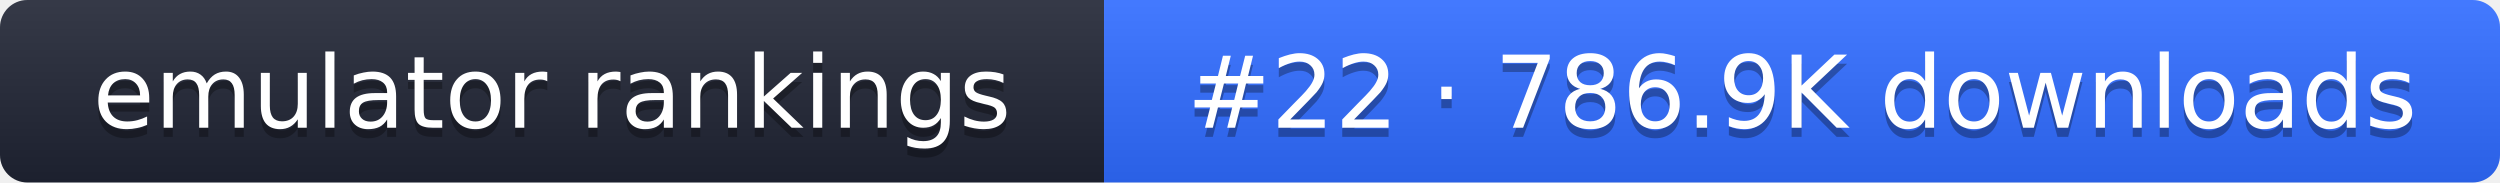
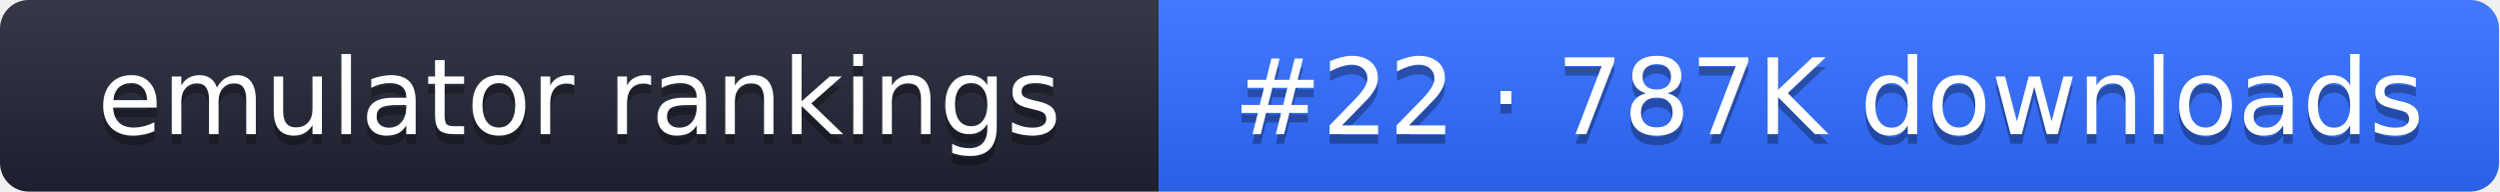
- <svg xmlns="http://www.w3.org/2000/svg" width="274" height="20" role="img" aria-label="emulator rankings: #22 · 786.9K downloads">
+ <svg xmlns="http://www.w3.org/2000/svg" width="261" height="20" role="img" aria-label="emulator rankings: #22 · 787K downloads">
  <linearGradient id="g" x2="0" y2="100%">
    <stop offset="0" stop-color="#fff" stop-opacity=".1" />
    <stop offset="1" stop-opacity=".1" />
  </linearGradient>
  <clipPath id="r">
-     <rect width="274" height="20" rx="3" fill="#fff" />
+     <rect width="261" height="20" rx="3" fill="#fff" />
  </clipPath>
  <g clip-path="url(#r)">
    <rect width="121" height="20" fill="#1f2433" />
-     <rect x="121" width="153" height="20" fill="#2f6bff" />
-     <rect width="274" height="20" fill="url(#g)" />
+     <rect x="121" width="140" height="20" fill="#2f6bff" />
+     <rect width="261" height="20" fill="url(#g)" />
  </g>
  <g fill="#fff" text-anchor="middle" font-family="Verdana,DejaVu Sans,sans-serif" font-size="11">
    <text x="60.5" y="15" fill="#010101" fill-opacity=".3">emulator rankings</text>
    <text x="60.5" y="14">emulator rankings</text>
-     <text x="197.5" y="15" fill="#010101" fill-opacity=".3">#22 · 786.9K downloads</text>
-     <text x="197.5" y="14">#22 · 786.9K downloads</text>
+     <text x="191" y="15" fill="#010101" fill-opacity=".3">#22 · 787K downloads</text>
+     <text x="191" y="14">#22 · 787K downloads</text>
  </g>
</svg>
